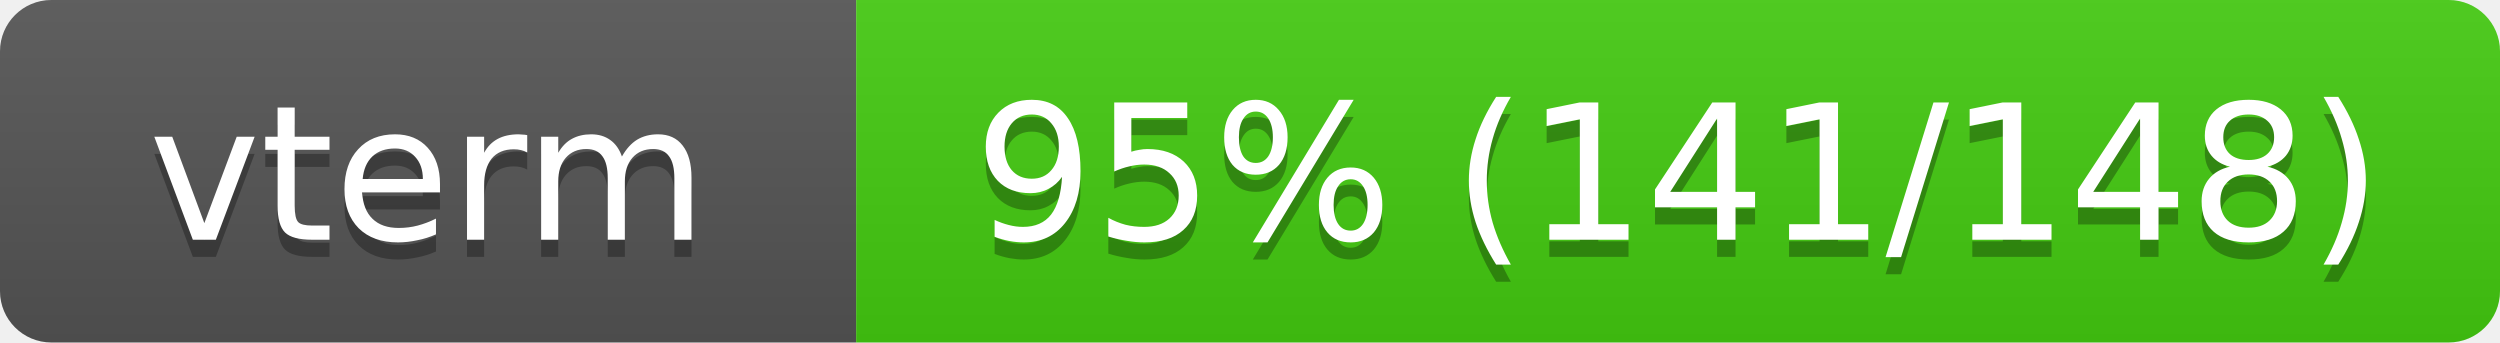
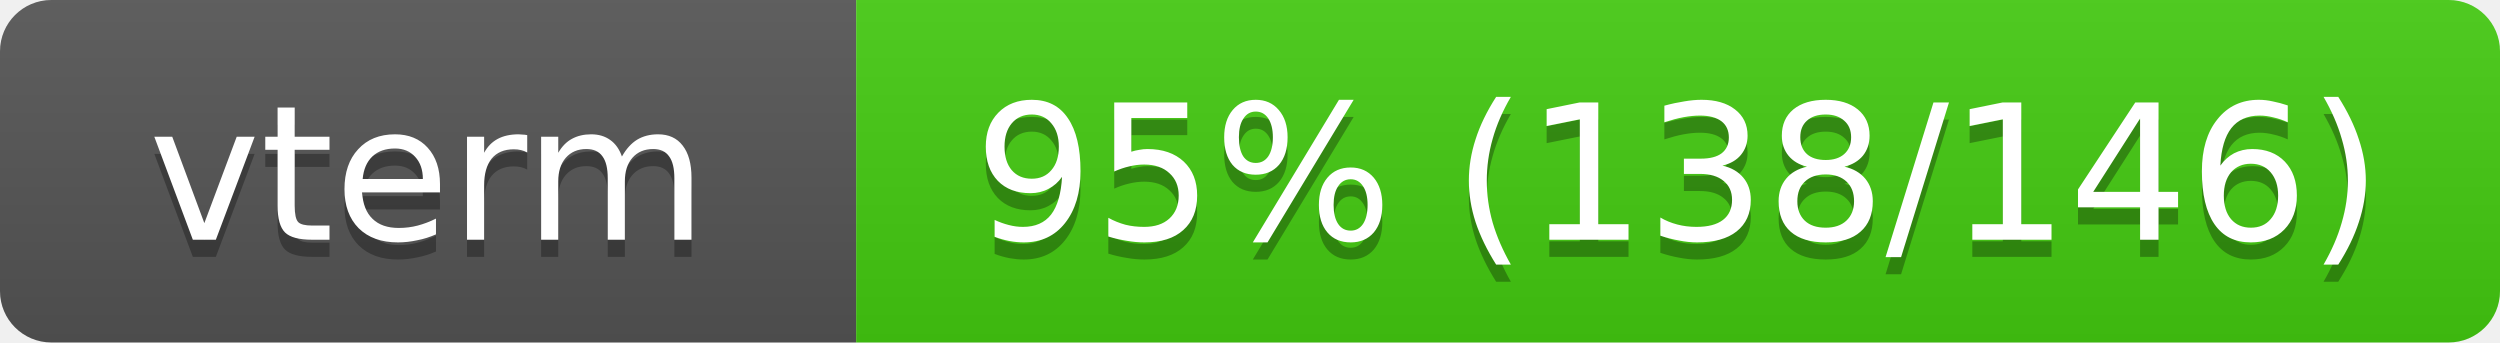
<svg xmlns="http://www.w3.org/2000/svg" width="146" height="20">
  <linearGradient id="s" x2="0" y2="100%">
    <stop offset="0" stop-color="#bbb" stop-opacity=".1" />
    <stop offset="1" stop-opacity=".1" />
  </linearGradient>
  <clipPath id="r">
    <rect width="146" height="20" rx="3" fill="#fff" />
  </clipPath>
  <g clip-path="url(#r)">
    <rect width="50" height="20" fill="#555" />
    <rect x="50" width="96" height="20" fill="#4c1" />
    <rect width="146" height="20" fill="url(#s)" />
  </g>
  <g fill="#fff" text-anchor="middle" font-family="Verdana,Geneva,DejaVu Sans,sans-serif" font-size="11">
    <text x="25" y="15" fill="#010101" fill-opacity=".3">vterm</text>
    <text x="25" y="14">vterm</text>
-     <text x="98" y="15" fill="#010101" fill-opacity=".3">95% (141/148)</text>
-     <text x="98" y="14">95% (141/148)</text>
+     <text x="98" y="15" fill="#010101" fill-opacity=".3">95% (138/146)</text>
+     <text x="98" y="14">95% (138/146)</text>
  </g>
</svg>
